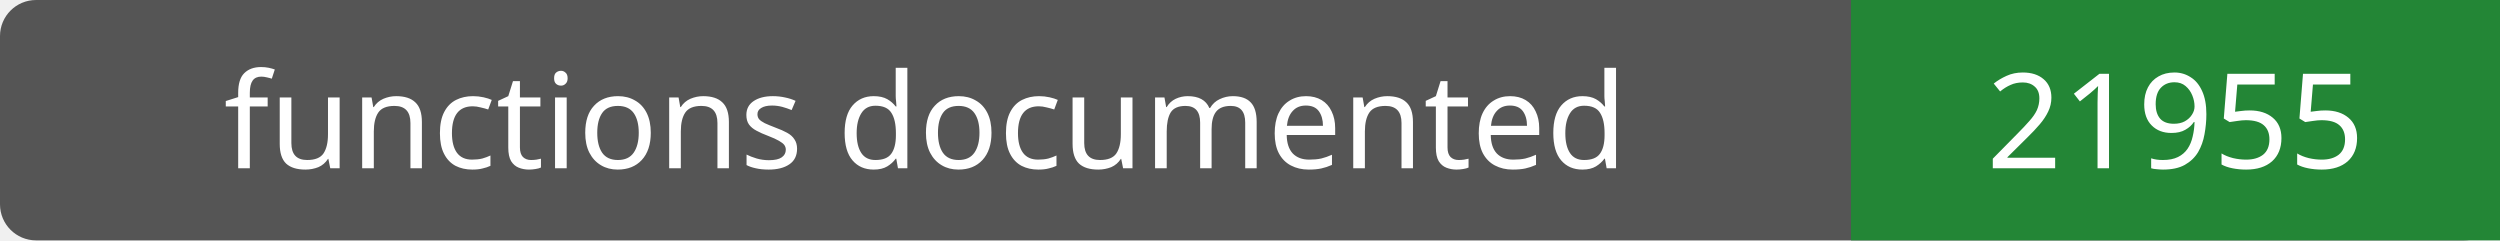
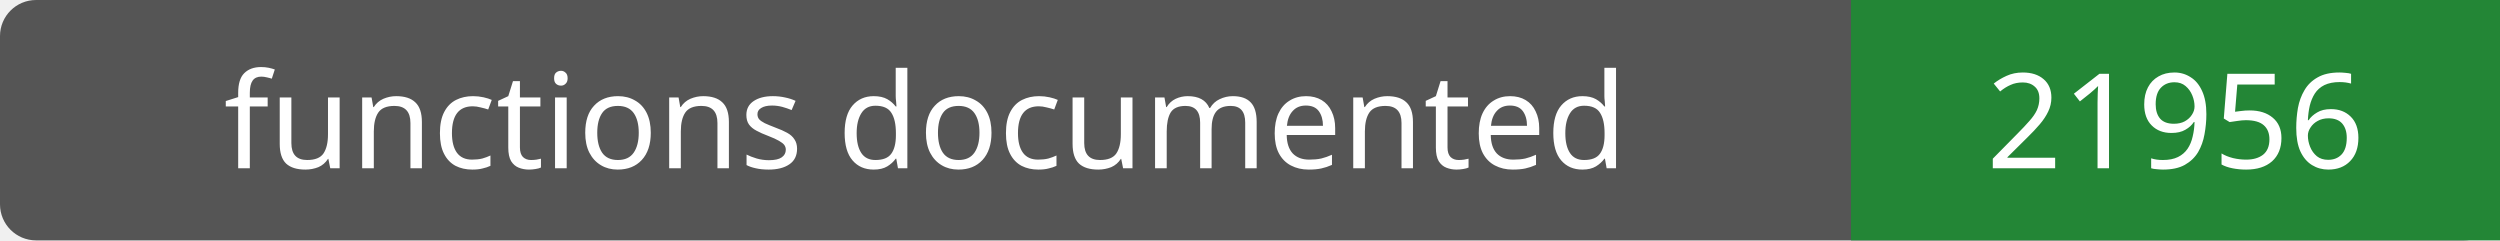
- <svg xmlns="http://www.w3.org/2000/svg" width="208" height="20" role="img" aria-label="functions documented: 21955">
+ <svg xmlns="http://www.w3.org/2000/svg" width="208" height="20" role="img" aria-label="functions documented: 21956">
  <rect width="208" height="20" rx="3" fill="#555" />
  <path fill="#238636" d="M154 0h54v20H154z" />
  <g fill="#fff" text-anchor="middle" font-family="Verdana,sans-serif" font-size="11">
    <text x="77.0" y="14">functions documented</text>
-     <text x="181.0" y="14">21955</text>
+     <text x="181.0" y="14">21956</text>
  </g>
</svg>
